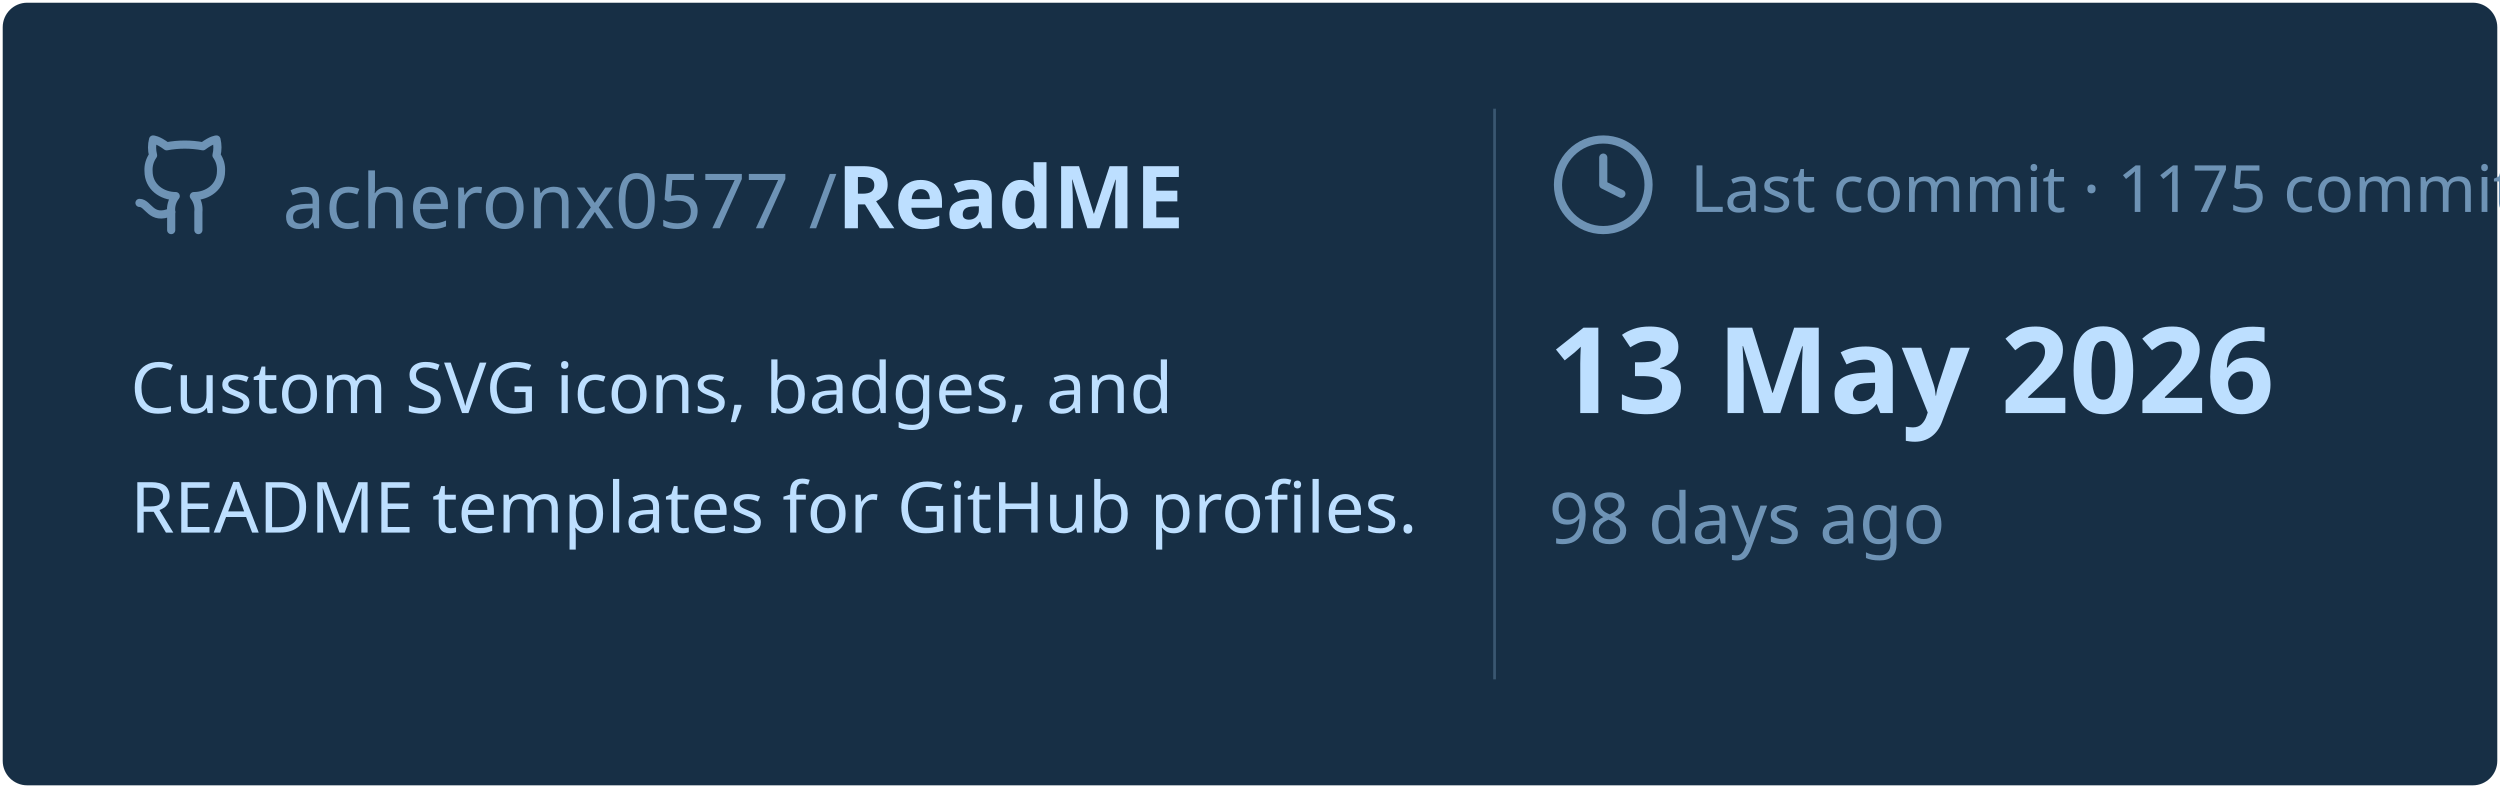
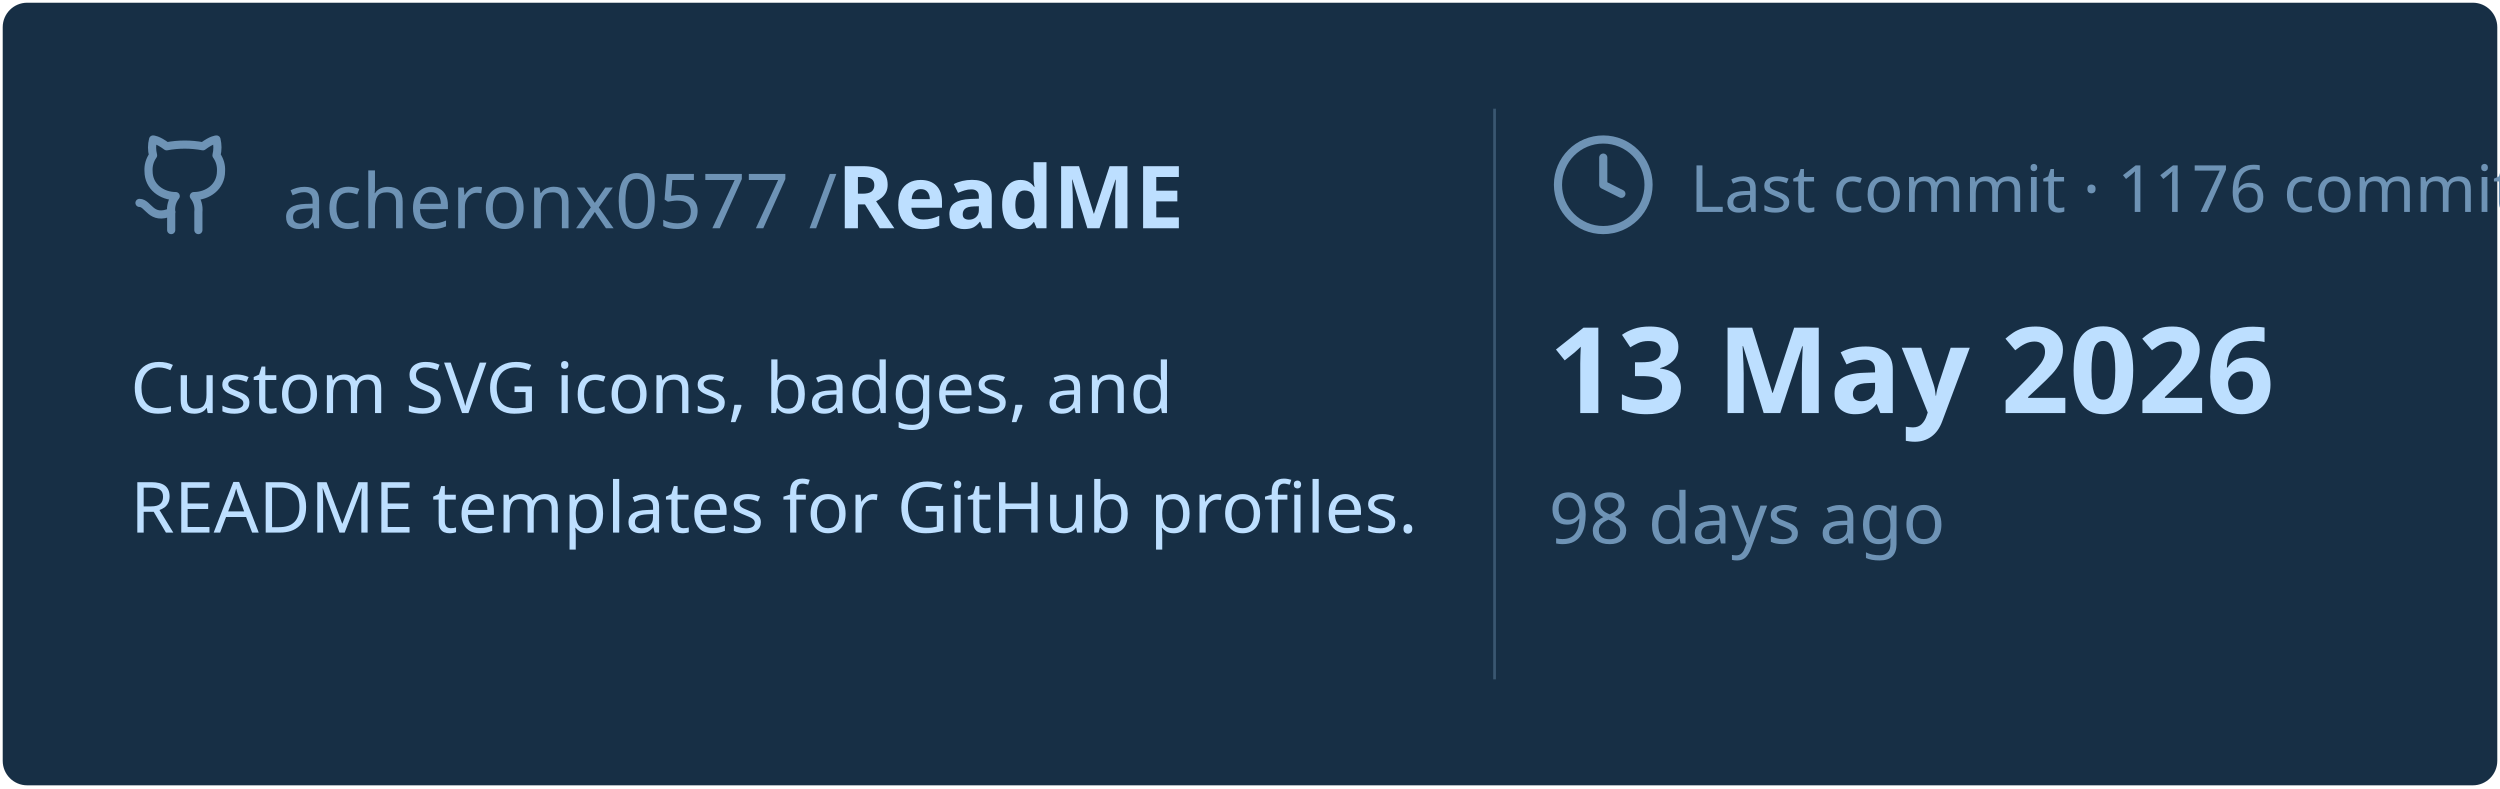
<svg xmlns="http://www.w3.org/2000/svg" viewBox="0 0 460 145" width="460px" height="145px">
  <rect stroke="#000000" stroke-opacity="0" fill="#172F45" rx="4.5" x="0.5" y="0.5" width="459" height="144" />
  <g transform="translate(24, 42)">
    <svg x="0" y="-18" width="20" height="20" viewBox="0 0 24 24" fill="none" stroke="#6E93B5" stroke-width="1.8" stroke-linecap="round" stroke-linejoin="round">
      <path d="M15 22v-4a4.8 4.8 0 0 0-1-3.5c3 0 6-2 6-5.5.08-1.25-.27-2.48-1-3.5.28-1.15.28-2.35 0-3.5 0 0-1 0-3 1.5-2.64-.5-5.36-.5-8 0C6 2 5 2 5 2c-.3 1.15-.3 2.35 0 3.5A5.403 5.403 0 0 0 4 9c0 3.5 3 5.5 6 5.5-.39.49-.68 1.05-.85 1.65-.17.6-.22 1.23-.15 1.85v4" />
      <path d="M9 18c-4.51 2-5-2-7-2" />
    </svg>
    <text x="28" y="0" font-family="&quot;Segoe UI&quot;, Ubuntu, sans-serif" font-size="14" font-weight="400" fill="#6E93B5">acheronx0577 /</text>
    <text x="130" y="0" font-family="&quot;Segoe UI&quot;, Ubuntu, sans-serif" font-size="16" font-weight="700" fill="#BDDFFF">ReadME</text>
  </g>
  <text x="24" y="76" font-family="&quot;Segoe UI&quot;, Ubuntu, sans-serif" font-size="13" font-weight="400" fill="#BDDFFF">Custom SVG icons, badges, and</text>
  <text x="24" y="98" font-family="&quot;Segoe UI&quot;, Ubuntu, sans-serif" font-size="13" font-weight="400" fill="#BDDFFF">README templates for GitHub profiles.</text>
  <line x1="275" y1="20" x2="275" y2="125" stroke="#6E93B5" stroke-width="0.5" stroke-opacity="0.4" />
  <svg x="285" y="24" width="20" height="20" viewBox="0 0 24 24" fill="none" stroke="#6E93B5" stroke-width="1.8" stroke-linecap="round" stroke-linejoin="round">
    <circle cx="12" cy="12" r="10" />
    <polyline points="12 6 12 12 16 14" />
  </svg>
-   <text x="311" y="39" font-family="&quot;Segoe UI&quot;, Ubuntu, sans-serif" font-size="12" font-weight="400" fill="#6E93B5">Last commit · 1175 commits</text>
+   <text x="311" y="39" font-family="&quot;Segoe UI&quot;, Ubuntu, sans-serif" font-size="12" font-weight="400" fill="#6E93B5">Last commit · 1176 commits</text>
  <text x="285" y="76" font-family="&quot;Segoe UI&quot;, Ubuntu, sans-serif" font-size="22" font-weight="700" fill="#BDDFFF">13 May 2026</text>
  <text x="285" y="100" font-family="&quot;Segoe UI&quot;, Ubuntu, sans-serif" font-size="13" font-weight="400" fill="#6E93B5">98 days ago</text>
</svg>
